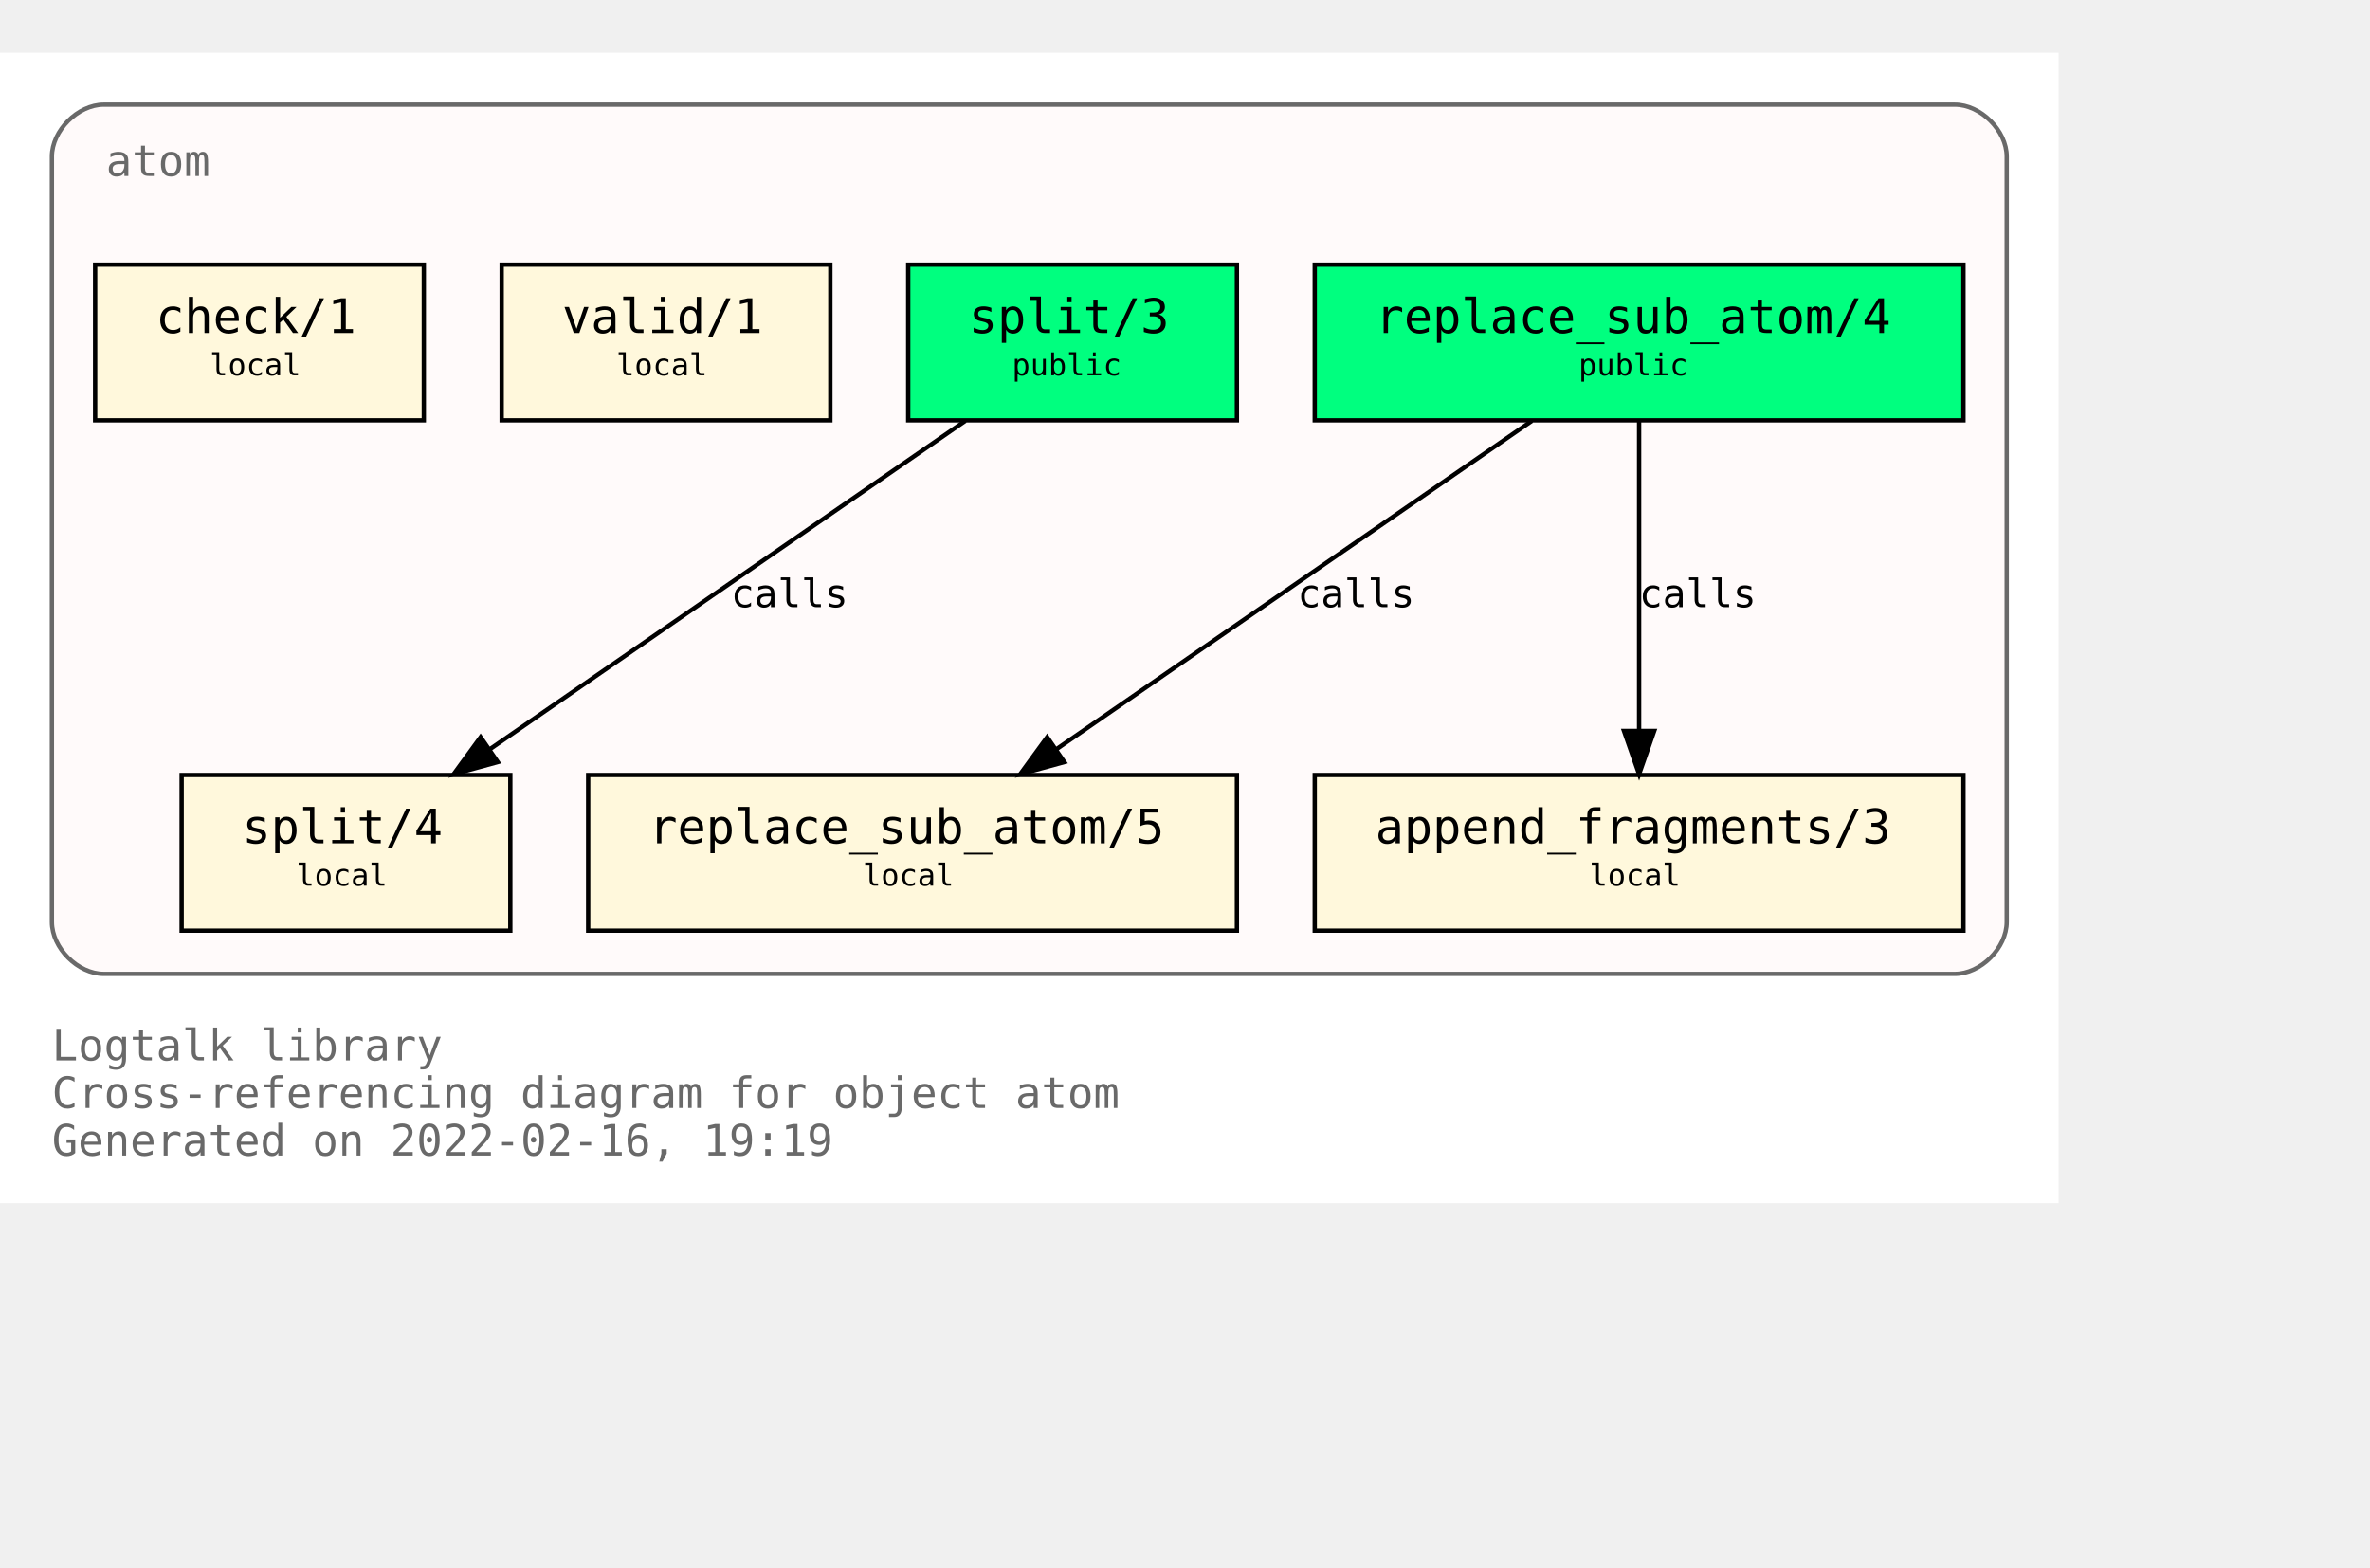
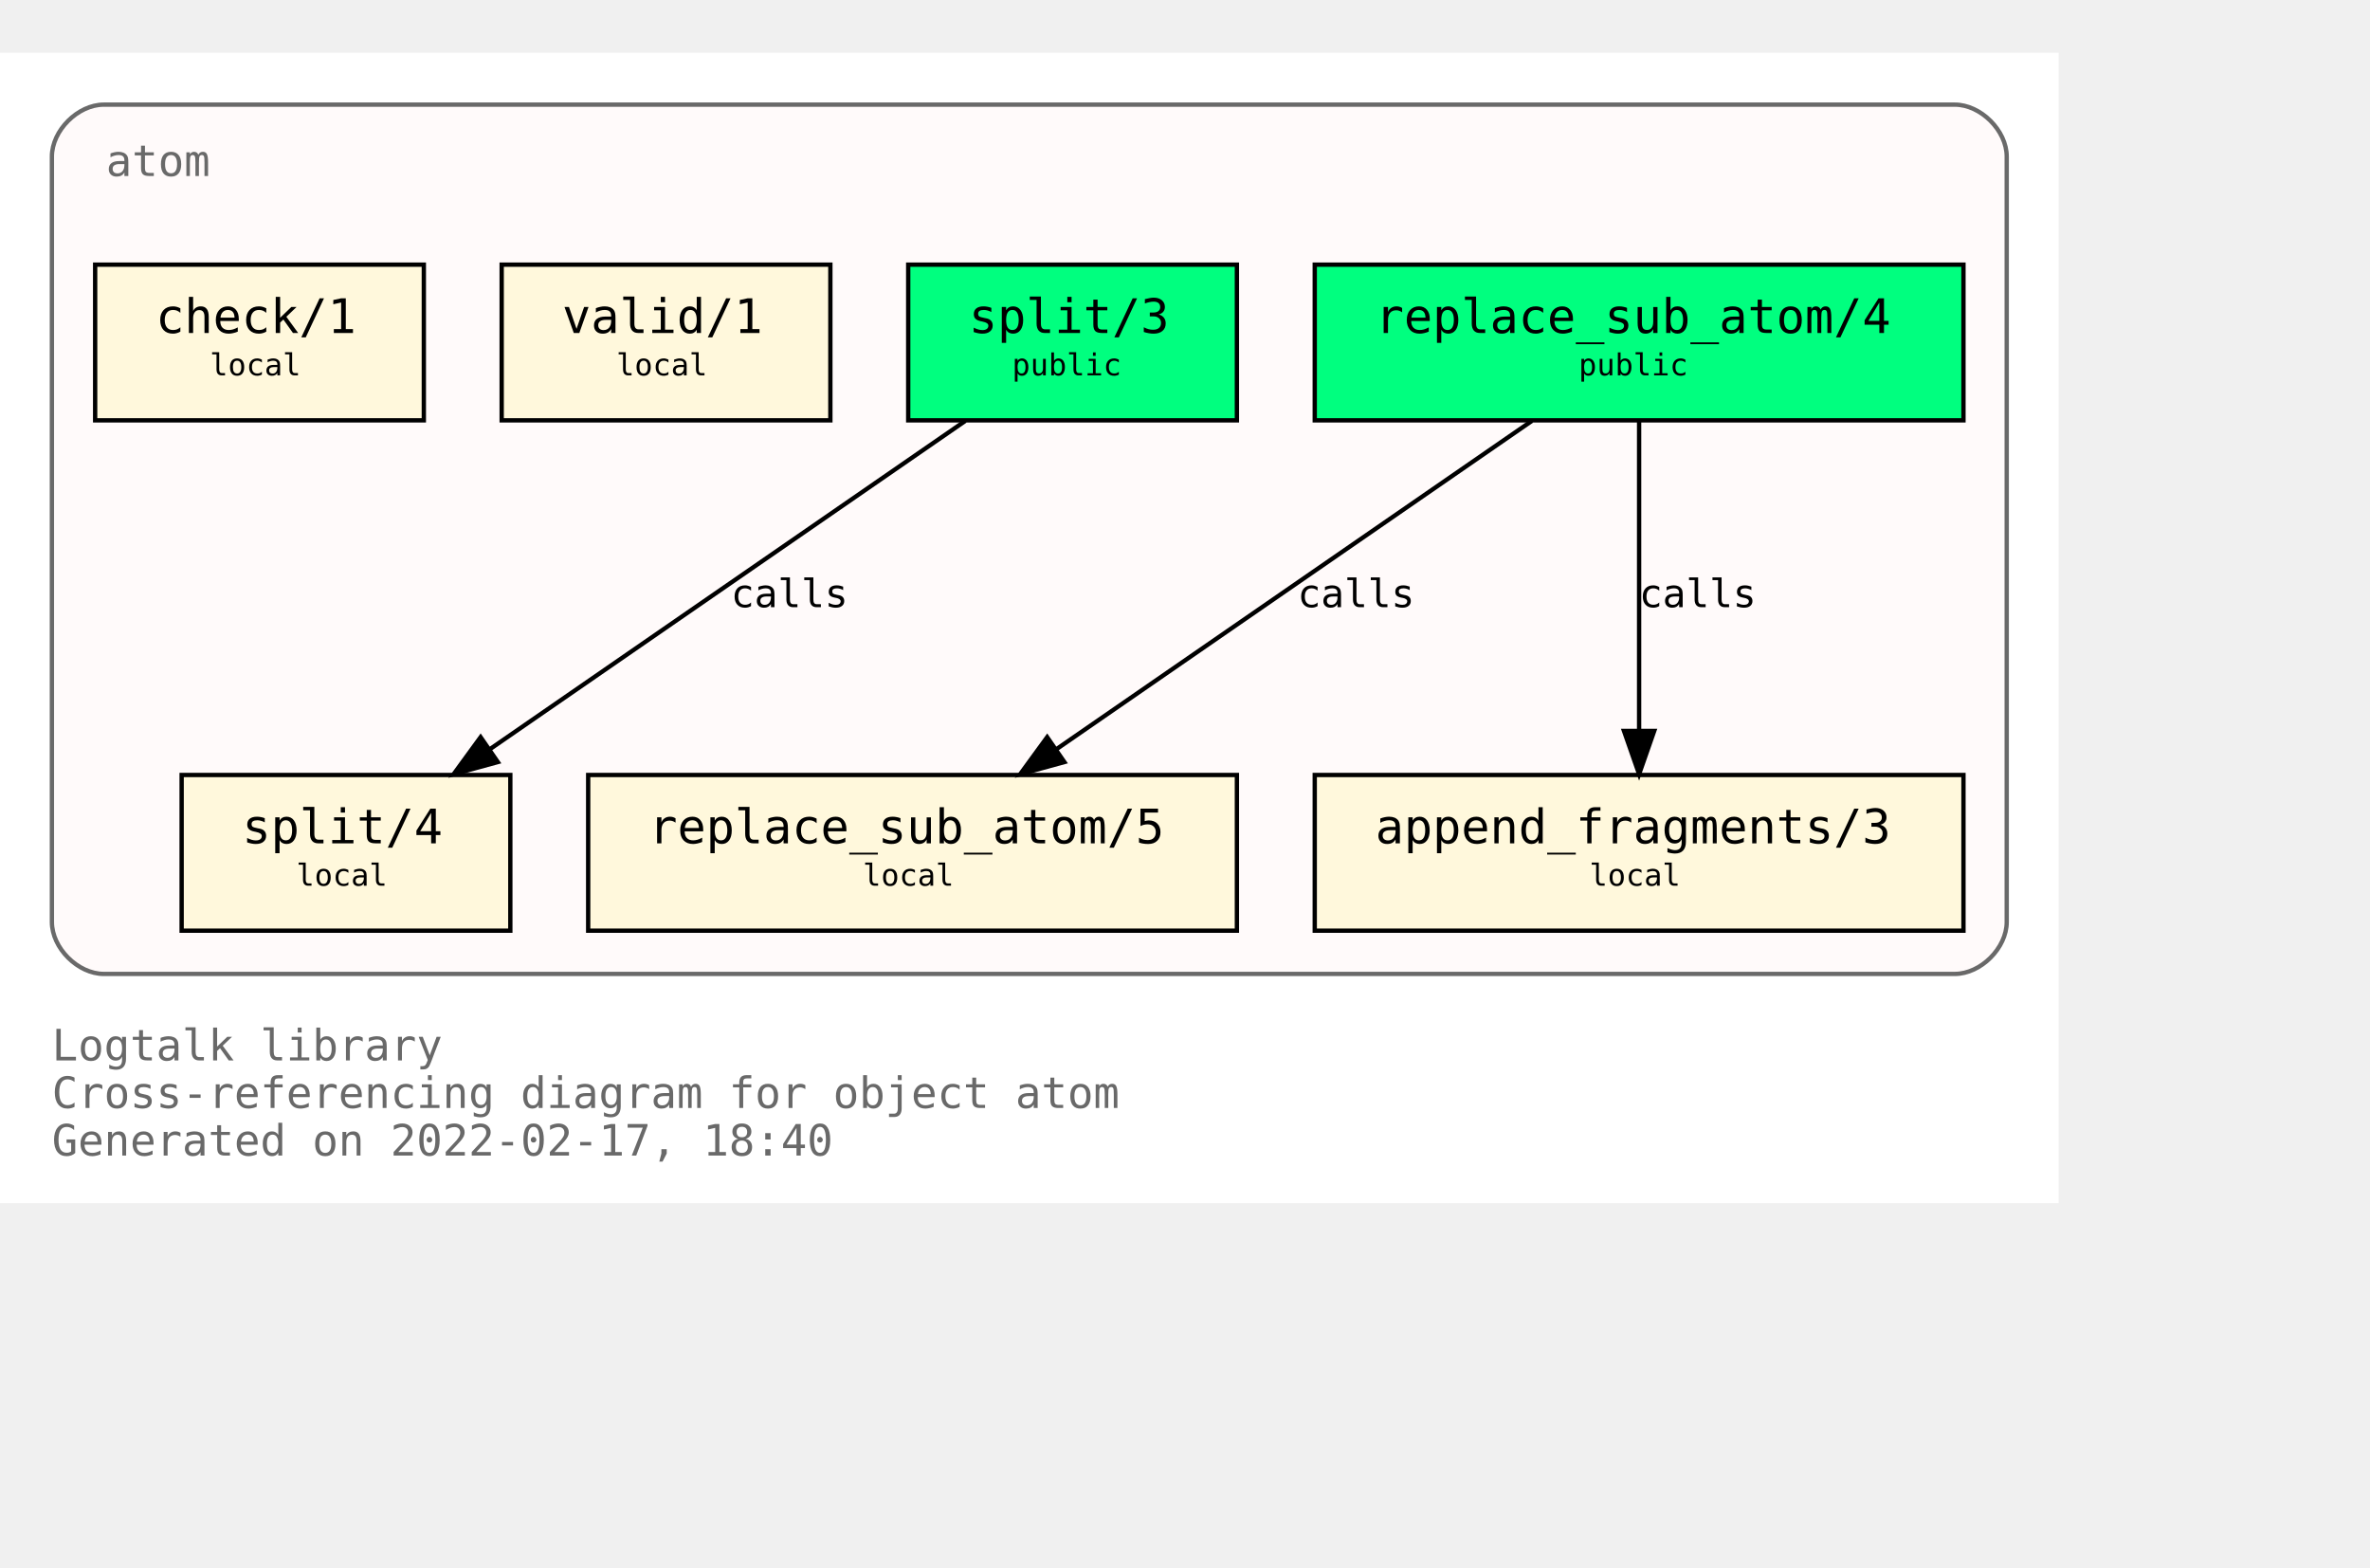
<svg xmlns="http://www.w3.org/2000/svg" xmlns:xlink="http://www.w3.org/1999/xlink" width="620pt" height="410pt" viewBox="72.00 72.00 548.00 338.00">
  <g id="graph0" class="graph" transform="scale(1 1) rotate(0) translate(76 334)">
    <polygon fill="white" stroke="transparent" points="-4,4 -4,-262 472,-262 472,4 -4,4" />
    <text text-anchor="start" x="8" y="-29" font-family="Monospace" font-size="10.00" fill="dimgray">Logtalk library</text>
    <text text-anchor="start" x="8" y="-18" font-family="Monospace" font-size="10.00" fill="dimgray">Cross-referencing diagram for object atom</text>
-     <text text-anchor="start" x="8" y="-7" font-family="Monospace" font-size="10.00" fill="dimgray">Generated on 2022-02-16, 19:19</text>
+     <text text-anchor="start" x="8" y="-7" font-family="Monospace" font-size="10.00" fill="dimgray">Generated on 2022-02-17, 18:40</text>
    <g id="clust1" class="cluster">
      <g id="a_clust1">
        <a xlink:title="atom">
          <path fill="snow" stroke="dimgray" d="M20,-49C20,-49 448,-49 448,-49 454,-49 460,-55 460,-61 460,-61 460,-238 460,-238 460,-244 454,-250 448,-250 448,-250 20,-250 20,-250 14,-250 8,-244 8,-238 8,-238 8,-61 8,-61 8,-55 14,-49 20,-49" />
          <g id="a_clust1_0">
-             <a xlink:href="https://github.com/LogtalkDotOrg/logtalk3/tree/7323bc45a1322954d932c2993916d2efdcd854a4/library/types/atom.lgt" xlink:title="https://github.com/LogtalkDotOrg/logtalk3/tree/7323bc45a1322954d932c2993916d2efdcd854a4/library/types/atom.lgt">
+             <a xlink:href="https://github.com/LogtalkDotOrg/logtalk3/tree/ffa17e8d33484385bd243087b04d70ddea3fc40e/library/types/atom.lgt" xlink:title="https://github.com/LogtalkDotOrg/logtalk3/tree/ffa17e8d33484385bd243087b04d70ddea3fc40e/library/types/atom.lgt">
              <text text-anchor="start" x="20.5" y="-233.5" font-family="Monospace" font-size="10.00" fill="dimgray">atom</text>
            </a>
          </g>
        </a>
      </g>
    </g>
    <g id="node1" class="node">
      <g id="a_node1">
-         <a xlink:href="https://github.com/LogtalkDotOrg/logtalk3/tree/7323bc45a1322954d932c2993916d2efdcd854a4/library/types/atom.lgt#L32" xlink:title="https://github.com/LogtalkDotOrg/logtalk3/tree/7323bc45a1322954d932c2993916d2efdcd854a4/library/types/atom.lgt#L32">
+         <a xlink:href="https://github.com/LogtalkDotOrg/logtalk3/tree/ffa17e8d33484385bd243087b04d70ddea3fc40e/library/types/atom.lgt#L32" xlink:title="https://github.com/LogtalkDotOrg/logtalk3/tree/ffa17e8d33484385bd243087b04d70ddea3fc40e/library/types/atom.lgt#L32">
          <polygon fill="springgreen" stroke="black" points="450,-213 300,-213 300,-177 450,-177 450,-213" />
          <text text-anchor="start" x="308" y="-197.8" font-family="Monospace" font-size="9.00"> </text>
          <text text-anchor="start" x="314" y="-197.2" font-family="Monospace" font-size="11.00">replace_sub_atom/4</text>
          <text text-anchor="start" x="436" y="-197.8" font-family="Monospace" font-size="9.00"> </text>
          <text text-anchor="start" x="308" y="-186.8" font-family="Monospace" font-size="9.00"> </text>
          <text text-anchor="start" x="361" y="-187.4" font-family="Monospace" font-size="7.00">public</text>
          <text text-anchor="start" x="436" y="-186.8" font-family="Monospace" font-size="9.00"> </text>
        </a>
      </g>
    </g>
    <g id="node4" class="node">
      <g id="a_node4">
-         <a xlink:href="https://github.com/LogtalkDotOrg/logtalk3/tree/7323bc45a1322954d932c2993916d2efdcd854a4/library/types/atom.lgt#L54" xlink:title="https://github.com/LogtalkDotOrg/logtalk3/tree/7323bc45a1322954d932c2993916d2efdcd854a4/library/types/atom.lgt#L54">
+         <a xlink:href="https://github.com/LogtalkDotOrg/logtalk3/tree/ffa17e8d33484385bd243087b04d70ddea3fc40e/library/types/atom.lgt#L54" xlink:title="https://github.com/LogtalkDotOrg/logtalk3/tree/ffa17e8d33484385bd243087b04d70ddea3fc40e/library/types/atom.lgt#L54">
          <polygon fill="cornsilk" stroke="black" points="282,-95 132,-95 132,-59 282,-59 282,-95" />
          <text text-anchor="start" x="140" y="-79.8" font-family="Monospace" font-size="9.00"> </text>
          <text text-anchor="start" x="146" y="-79.2" font-family="Monospace" font-size="11.00">replace_sub_atom/5</text>
          <text text-anchor="start" x="268" y="-79.8" font-family="Monospace" font-size="9.00"> </text>
          <text text-anchor="start" x="140" y="-68.8" font-family="Monospace" font-size="9.00"> </text>
          <text text-anchor="start" x="195.5" y="-69.4" font-family="Monospace" font-size="7.00">local</text>
          <text text-anchor="start" x="268" y="-68.8" font-family="Monospace" font-size="9.00"> </text>
        </a>
      </g>
    </g>
    <g id="edge1" class="edge">
      <g id="a_edge1">
-         <a xlink:href="https://github.com/LogtalkDotOrg/logtalk3/tree/7323bc45a1322954d932c2993916d2efdcd854a4/library/types/atom.lgt#L46" xlink:title="calls">
+         <a xlink:href="https://github.com/LogtalkDotOrg/logtalk3/tree/ffa17e8d33484385bd243087b04d70ddea3fc40e/library/types/atom.lgt#L46" xlink:title="calls">
          <path fill="none" stroke="black" d="M350.21,-176.88C321.05,-156.75 272.53,-123.25 240.16,-100.89" />
          <polygon fill="black" stroke="black" points="242.11,-97.99 231.89,-95.19 238.13,-103.75 242.11,-97.99" />
        </a>
      </g>
      <g id="a_edge1-label">
-         <a xlink:href="https://github.com/LogtalkDotOrg/logtalk3/tree/7323bc45a1322954d932c2993916d2efdcd854a4/library/types/atom.lgt#L46" xlink:title="https://github.com/LogtalkDotOrg/logtalk3/tree/7323bc45a1322954d932c2993916d2efdcd854a4/library/types/atom.lgt#L46">
+         <a xlink:href="https://github.com/LogtalkDotOrg/logtalk3/tree/ffa17e8d33484385bd243087b04d70ddea3fc40e/library/types/atom.lgt#L46" xlink:title="https://github.com/LogtalkDotOrg/logtalk3/tree/ffa17e8d33484385bd243087b04d70ddea3fc40e/library/types/atom.lgt#L46">
          <text text-anchor="start" x="296" y="-133.8" font-family="Monospace" font-size="9.00">calls</text>
        </a>
      </g>
    </g>
    <g id="node5" class="node">
      <g id="a_node5">
-         <a xlink:href="https://github.com/LogtalkDotOrg/logtalk3/tree/7323bc45a1322954d932c2993916d2efdcd854a4/library/types/atom.lgt#L65" xlink:title="https://github.com/LogtalkDotOrg/logtalk3/tree/7323bc45a1322954d932c2993916d2efdcd854a4/library/types/atom.lgt#L65">
+         <a xlink:href="https://github.com/LogtalkDotOrg/logtalk3/tree/ffa17e8d33484385bd243087b04d70ddea3fc40e/library/types/atom.lgt#L65" xlink:title="https://github.com/LogtalkDotOrg/logtalk3/tree/ffa17e8d33484385bd243087b04d70ddea3fc40e/library/types/atom.lgt#L65">
          <polygon fill="cornsilk" stroke="black" points="450,-95 300,-95 300,-59 450,-59 450,-95" />
          <text text-anchor="start" x="308" y="-79.8" font-family="Monospace" font-size="9.00"> </text>
          <text text-anchor="start" x="314" y="-79.2" font-family="Monospace" font-size="11.00">append_fragments/3</text>
          <text text-anchor="start" x="436" y="-79.8" font-family="Monospace" font-size="9.00"> </text>
          <text text-anchor="start" x="308" y="-68.8" font-family="Monospace" font-size="9.00"> </text>
          <text text-anchor="start" x="363.5" y="-69.4" font-family="Monospace" font-size="7.00">local</text>
          <text text-anchor="start" x="436" y="-68.8" font-family="Monospace" font-size="9.00"> </text>
        </a>
      </g>
    </g>
    <g id="edge2" class="edge">
      <g id="a_edge2">
-         <a xlink:href="https://github.com/LogtalkDotOrg/logtalk3/tree/7323bc45a1322954d932c2993916d2efdcd854a4/library/types/atom.lgt#L46" xlink:title="calls">
+         <a xlink:href="https://github.com/LogtalkDotOrg/logtalk3/tree/ffa17e8d33484385bd243087b04d70ddea3fc40e/library/types/atom.lgt#L46" xlink:title="calls">
          <path fill="none" stroke="black" d="M375,-176.88C375,-158.04 375,-127.47 375,-105.3" />
          <polygon fill="black" stroke="black" points="378.5,-105.19 375,-95.19 371.5,-105.19 378.5,-105.19" />
        </a>
      </g>
      <g id="a_edge2-label">
-         <a xlink:href="https://github.com/LogtalkDotOrg/logtalk3/tree/7323bc45a1322954d932c2993916d2efdcd854a4/library/types/atom.lgt#L46" xlink:title="https://github.com/LogtalkDotOrg/logtalk3/tree/7323bc45a1322954d932c2993916d2efdcd854a4/library/types/atom.lgt#L46">
+         <a xlink:href="https://github.com/LogtalkDotOrg/logtalk3/tree/ffa17e8d33484385bd243087b04d70ddea3fc40e/library/types/atom.lgt#L46" xlink:title="https://github.com/LogtalkDotOrg/logtalk3/tree/ffa17e8d33484385bd243087b04d70ddea3fc40e/library/types/atom.lgt#L46">
          <text text-anchor="start" x="375" y="-133.8" font-family="Monospace" font-size="9.00">calls</text>
        </a>
      </g>
    </g>
    <g id="node2" class="node">
      <g id="a_node2">
-         <a xlink:href="https://github.com/LogtalkDotOrg/logtalk3/tree/7323bc45a1322954d932c2993916d2efdcd854a4/library/types/atom.lgt#L39" xlink:title="https://github.com/LogtalkDotOrg/logtalk3/tree/7323bc45a1322954d932c2993916d2efdcd854a4/library/types/atom.lgt#L39">
+         <a xlink:href="https://github.com/LogtalkDotOrg/logtalk3/tree/ffa17e8d33484385bd243087b04d70ddea3fc40e/library/types/atom.lgt#L39" xlink:title="https://github.com/LogtalkDotOrg/logtalk3/tree/ffa17e8d33484385bd243087b04d70ddea3fc40e/library/types/atom.lgt#L39">
          <polygon fill="springgreen" stroke="black" points="282,-213 206,-213 206,-177 282,-177 282,-213" />
          <text text-anchor="start" x="214" y="-197.8" font-family="Monospace" font-size="9.00"> </text>
          <text text-anchor="start" x="220" y="-197.2" font-family="Monospace" font-size="11.00">split/3</text>
          <text text-anchor="start" x="268" y="-197.8" font-family="Monospace" font-size="9.00"> </text>
          <text text-anchor="start" x="214" y="-186.8" font-family="Monospace" font-size="9.00"> </text>
          <text text-anchor="start" x="230" y="-187.4" font-family="Monospace" font-size="7.00">public</text>
          <text text-anchor="start" x="268" y="-186.8" font-family="Monospace" font-size="9.00"> </text>
        </a>
      </g>
    </g>
    <g id="node6" class="node">
      <g id="a_node6">
-         <a xlink:href="https://github.com/LogtalkDotOrg/logtalk3/tree/7323bc45a1322954d932c2993916d2efdcd854a4/library/types/atom.lgt#L77" xlink:title="https://github.com/LogtalkDotOrg/logtalk3/tree/7323bc45a1322954d932c2993916d2efdcd854a4/library/types/atom.lgt#L77">
+         <a xlink:href="https://github.com/LogtalkDotOrg/logtalk3/tree/ffa17e8d33484385bd243087b04d70ddea3fc40e/library/types/atom.lgt#L77" xlink:title="https://github.com/LogtalkDotOrg/logtalk3/tree/ffa17e8d33484385bd243087b04d70ddea3fc40e/library/types/atom.lgt#L77">
          <polygon fill="cornsilk" stroke="black" points="114,-95 38,-95 38,-59 114,-59 114,-95" />
          <text text-anchor="start" x="46" y="-79.8" font-family="Monospace" font-size="9.00"> </text>
          <text text-anchor="start" x="52" y="-79.2" font-family="Monospace" font-size="11.00">split/4</text>
          <text text-anchor="start" x="100" y="-79.8" font-family="Monospace" font-size="9.00"> </text>
          <text text-anchor="start" x="46" y="-68.8" font-family="Monospace" font-size="9.00"> </text>
          <text text-anchor="start" x="64.5" y="-69.4" font-family="Monospace" font-size="7.00">local</text>
          <text text-anchor="start" x="100" y="-68.8" font-family="Monospace" font-size="9.00"> </text>
        </a>
      </g>
    </g>
    <g id="edge3" class="edge">
      <g id="a_edge3">
-         <a xlink:href="https://github.com/LogtalkDotOrg/logtalk3/tree/7323bc45a1322954d932c2993916d2efdcd854a4/library/types/atom.lgt#L70" xlink:title="calls">
+         <a xlink:href="https://github.com/LogtalkDotOrg/logtalk3/tree/ffa17e8d33484385bd243087b04d70ddea3fc40e/library/types/atom.lgt#L70" xlink:title="calls">
          <path fill="none" stroke="black" d="M219.21,-176.88C190.05,-156.75 141.53,-123.25 109.16,-100.89" />
          <polygon fill="black" stroke="black" points="111.11,-97.99 100.89,-95.19 107.13,-103.75 111.11,-97.99" />
        </a>
      </g>
      <g id="a_edge3-label">
-         <a xlink:href="https://github.com/LogtalkDotOrg/logtalk3/tree/7323bc45a1322954d932c2993916d2efdcd854a4/library/types/atom.lgt#L70" xlink:title="https://github.com/LogtalkDotOrg/logtalk3/tree/7323bc45a1322954d932c2993916d2efdcd854a4/library/types/atom.lgt#L70">
+         <a xlink:href="https://github.com/LogtalkDotOrg/logtalk3/tree/ffa17e8d33484385bd243087b04d70ddea3fc40e/library/types/atom.lgt#L70" xlink:title="https://github.com/LogtalkDotOrg/logtalk3/tree/ffa17e8d33484385bd243087b04d70ddea3fc40e/library/types/atom.lgt#L70">
          <text text-anchor="start" x="165" y="-133.8" font-family="Monospace" font-size="9.00">calls</text>
        </a>
      </g>
    </g>
    <g id="node3" class="node">
      <g id="a_node3">
-         <a xlink:href="https://github.com/LogtalkDotOrg/logtalk3/tree/7323bc45a1322954d932c2993916d2efdcd854a4/library/types/atom.lgt#L88" xlink:title="https://github.com/LogtalkDotOrg/logtalk3/tree/7323bc45a1322954d932c2993916d2efdcd854a4/library/types/atom.lgt#L88">
+         <a xlink:href="https://github.com/LogtalkDotOrg/logtalk3/tree/ffa17e8d33484385bd243087b04d70ddea3fc40e/library/types/atom.lgt#L88" xlink:title="https://github.com/LogtalkDotOrg/logtalk3/tree/ffa17e8d33484385bd243087b04d70ddea3fc40e/library/types/atom.lgt#L88">
          <polygon fill="cornsilk" stroke="black" points="188,-213 112,-213 112,-177 188,-177 188,-213" />
          <text text-anchor="start" x="120" y="-197.8" font-family="Monospace" font-size="9.00"> </text>
          <text text-anchor="start" x="126" y="-197.2" font-family="Monospace" font-size="11.00">valid/1</text>
          <text text-anchor="start" x="174" y="-197.8" font-family="Monospace" font-size="9.00"> </text>
          <text text-anchor="start" x="120" y="-186.8" font-family="Monospace" font-size="9.00"> </text>
          <text text-anchor="start" x="138.5" y="-187.4" font-family="Monospace" font-size="7.00">local</text>
          <text text-anchor="start" x="174" y="-186.8" font-family="Monospace" font-size="9.00"> </text>
        </a>
      </g>
    </g>
    <g id="node7" class="node">
      <g id="a_node7">
-         <a xlink:href="https://github.com/LogtalkDotOrg/logtalk3/tree/7323bc45a1322954d932c2993916d2efdcd854a4/library/types/atom.lgt#L91" xlink:title="https://github.com/LogtalkDotOrg/logtalk3/tree/7323bc45a1322954d932c2993916d2efdcd854a4/library/types/atom.lgt#L91">
+         <a xlink:href="https://github.com/LogtalkDotOrg/logtalk3/tree/ffa17e8d33484385bd243087b04d70ddea3fc40e/library/types/atom.lgt#L91" xlink:title="https://github.com/LogtalkDotOrg/logtalk3/tree/ffa17e8d33484385bd243087b04d70ddea3fc40e/library/types/atom.lgt#L91">
          <polygon fill="cornsilk" stroke="black" points="94,-213 18,-213 18,-177 94,-177 94,-213" />
          <text text-anchor="start" x="26" y="-197.8" font-family="Monospace" font-size="9.00"> </text>
          <text text-anchor="start" x="32" y="-197.2" font-family="Monospace" font-size="11.00">check/1</text>
          <text text-anchor="start" x="80" y="-197.8" font-family="Monospace" font-size="9.00"> </text>
          <text text-anchor="start" x="26" y="-186.8" font-family="Monospace" font-size="9.00"> </text>
          <text text-anchor="start" x="44.5" y="-187.4" font-family="Monospace" font-size="7.00">local</text>
          <text text-anchor="start" x="80" y="-186.8" font-family="Monospace" font-size="9.00"> </text>
        </a>
      </g>
    </g>
  </g>
</svg>
